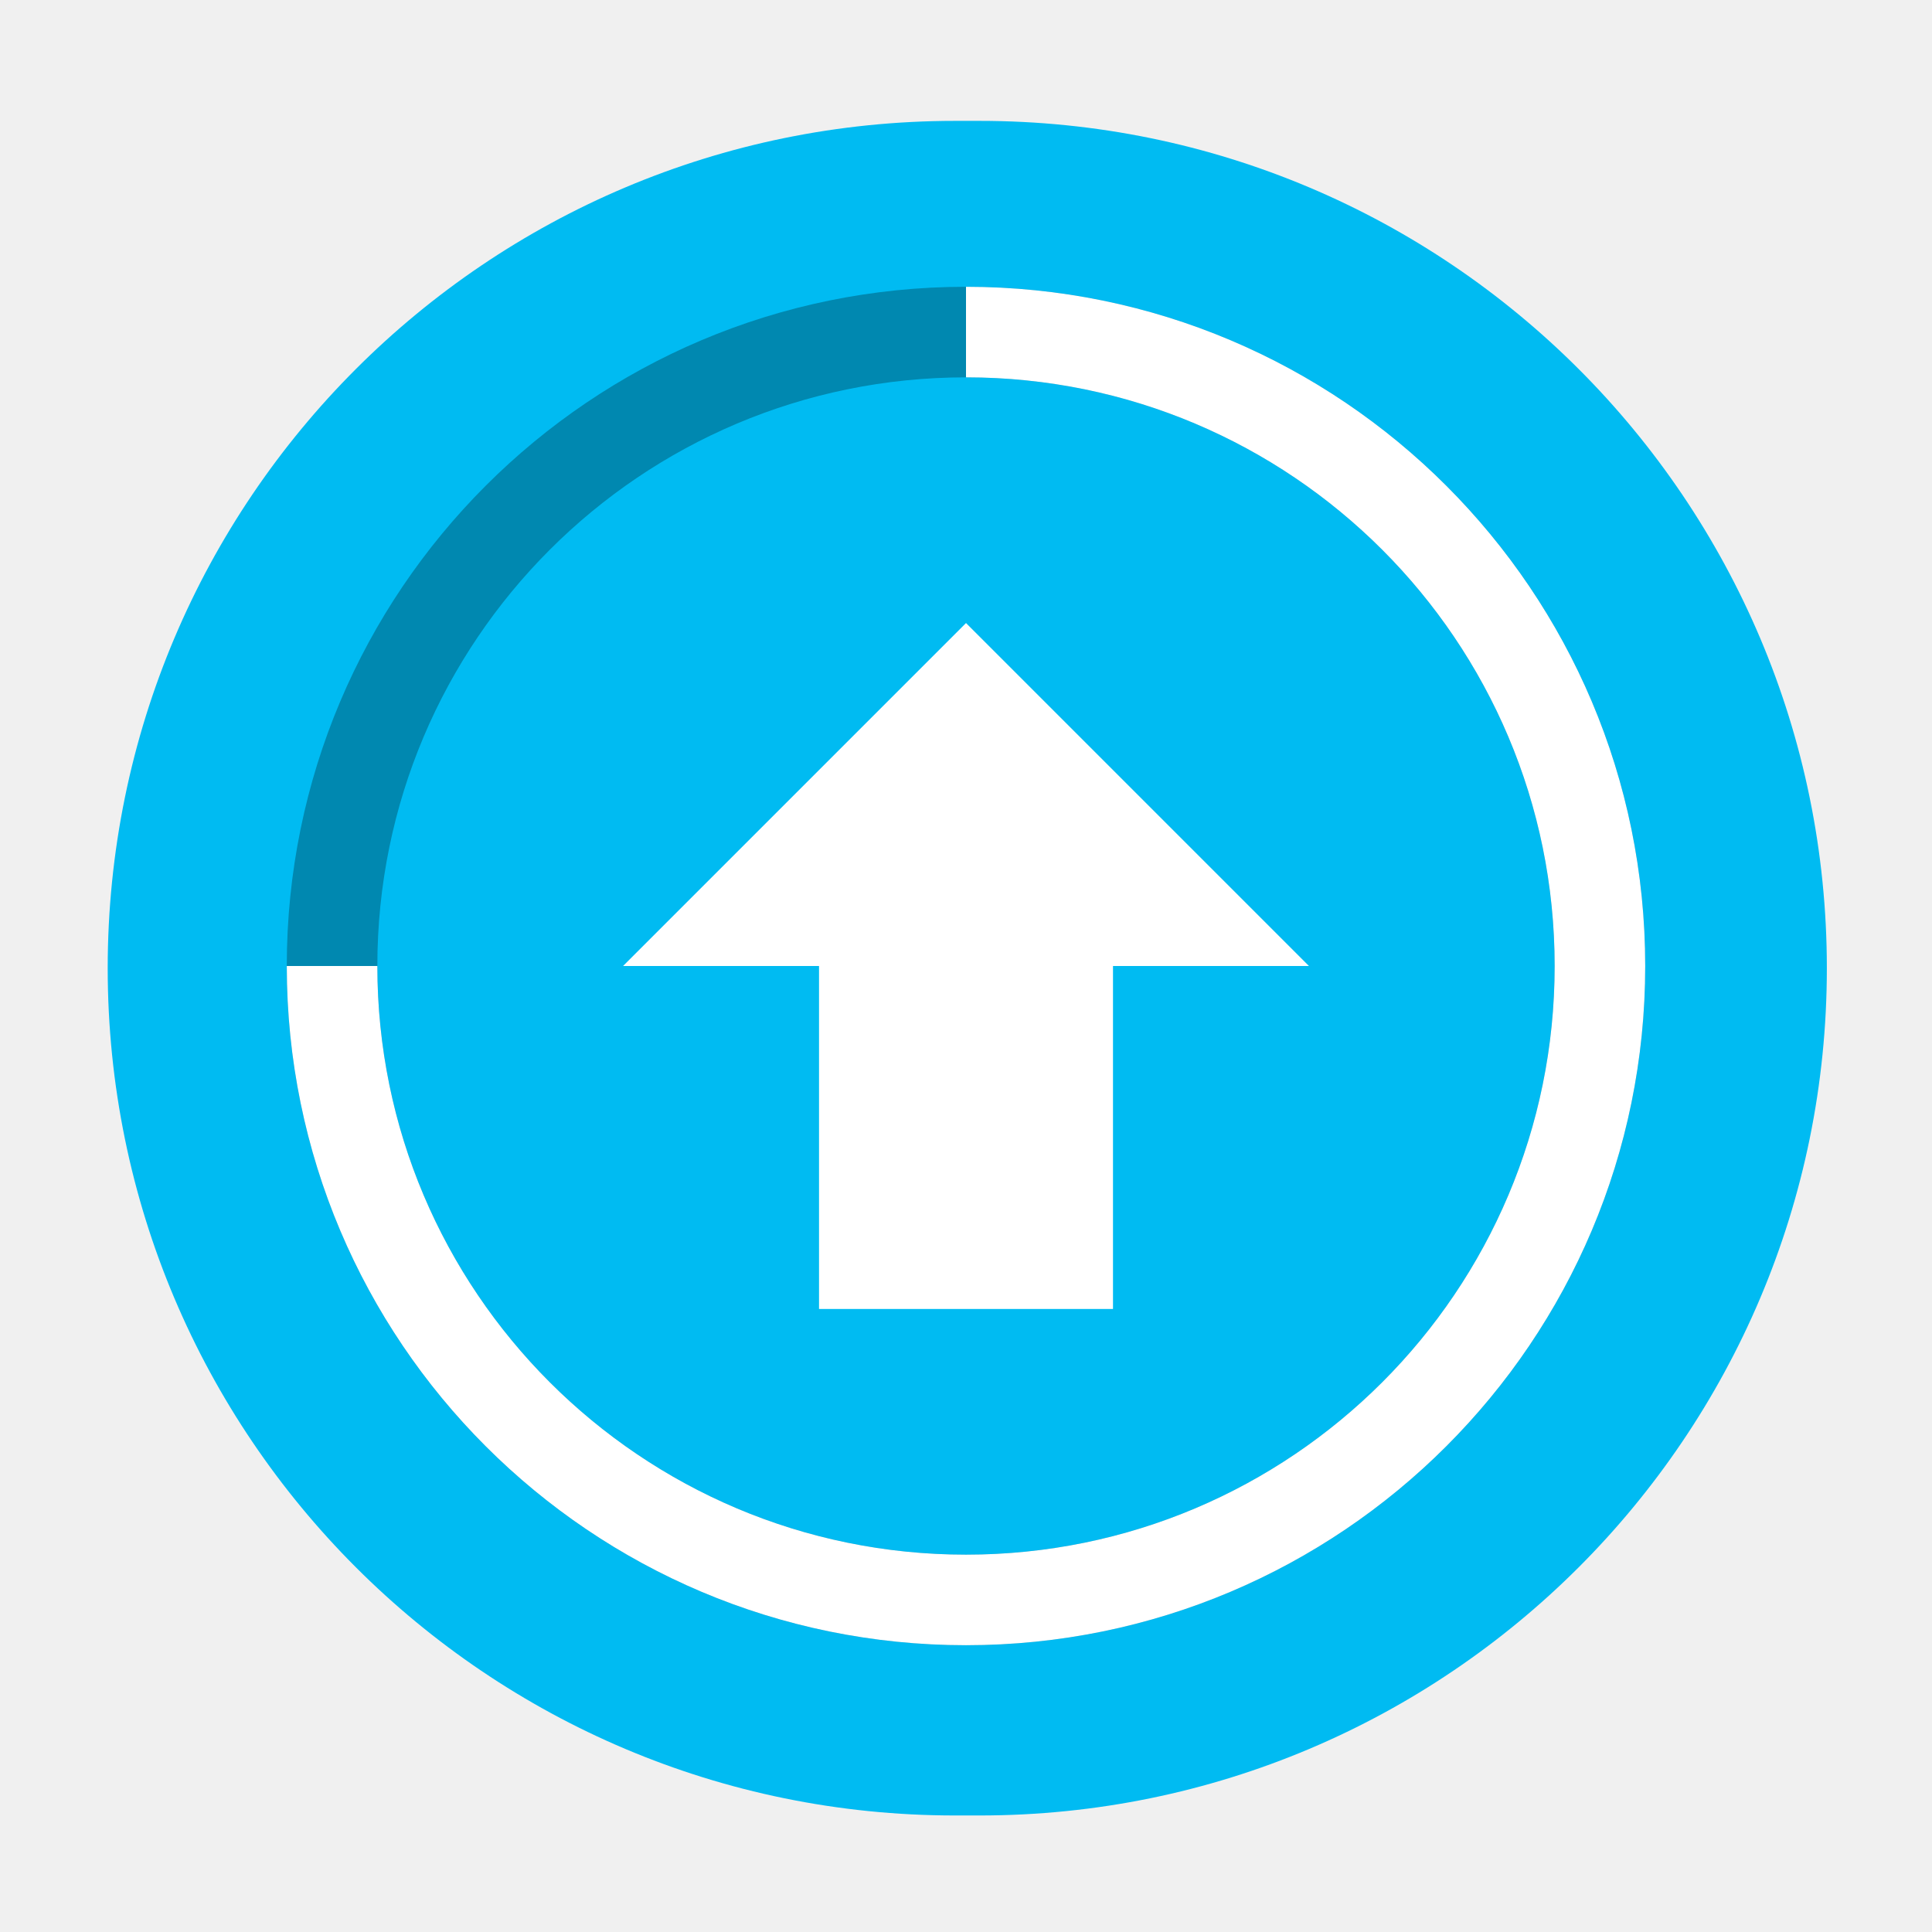
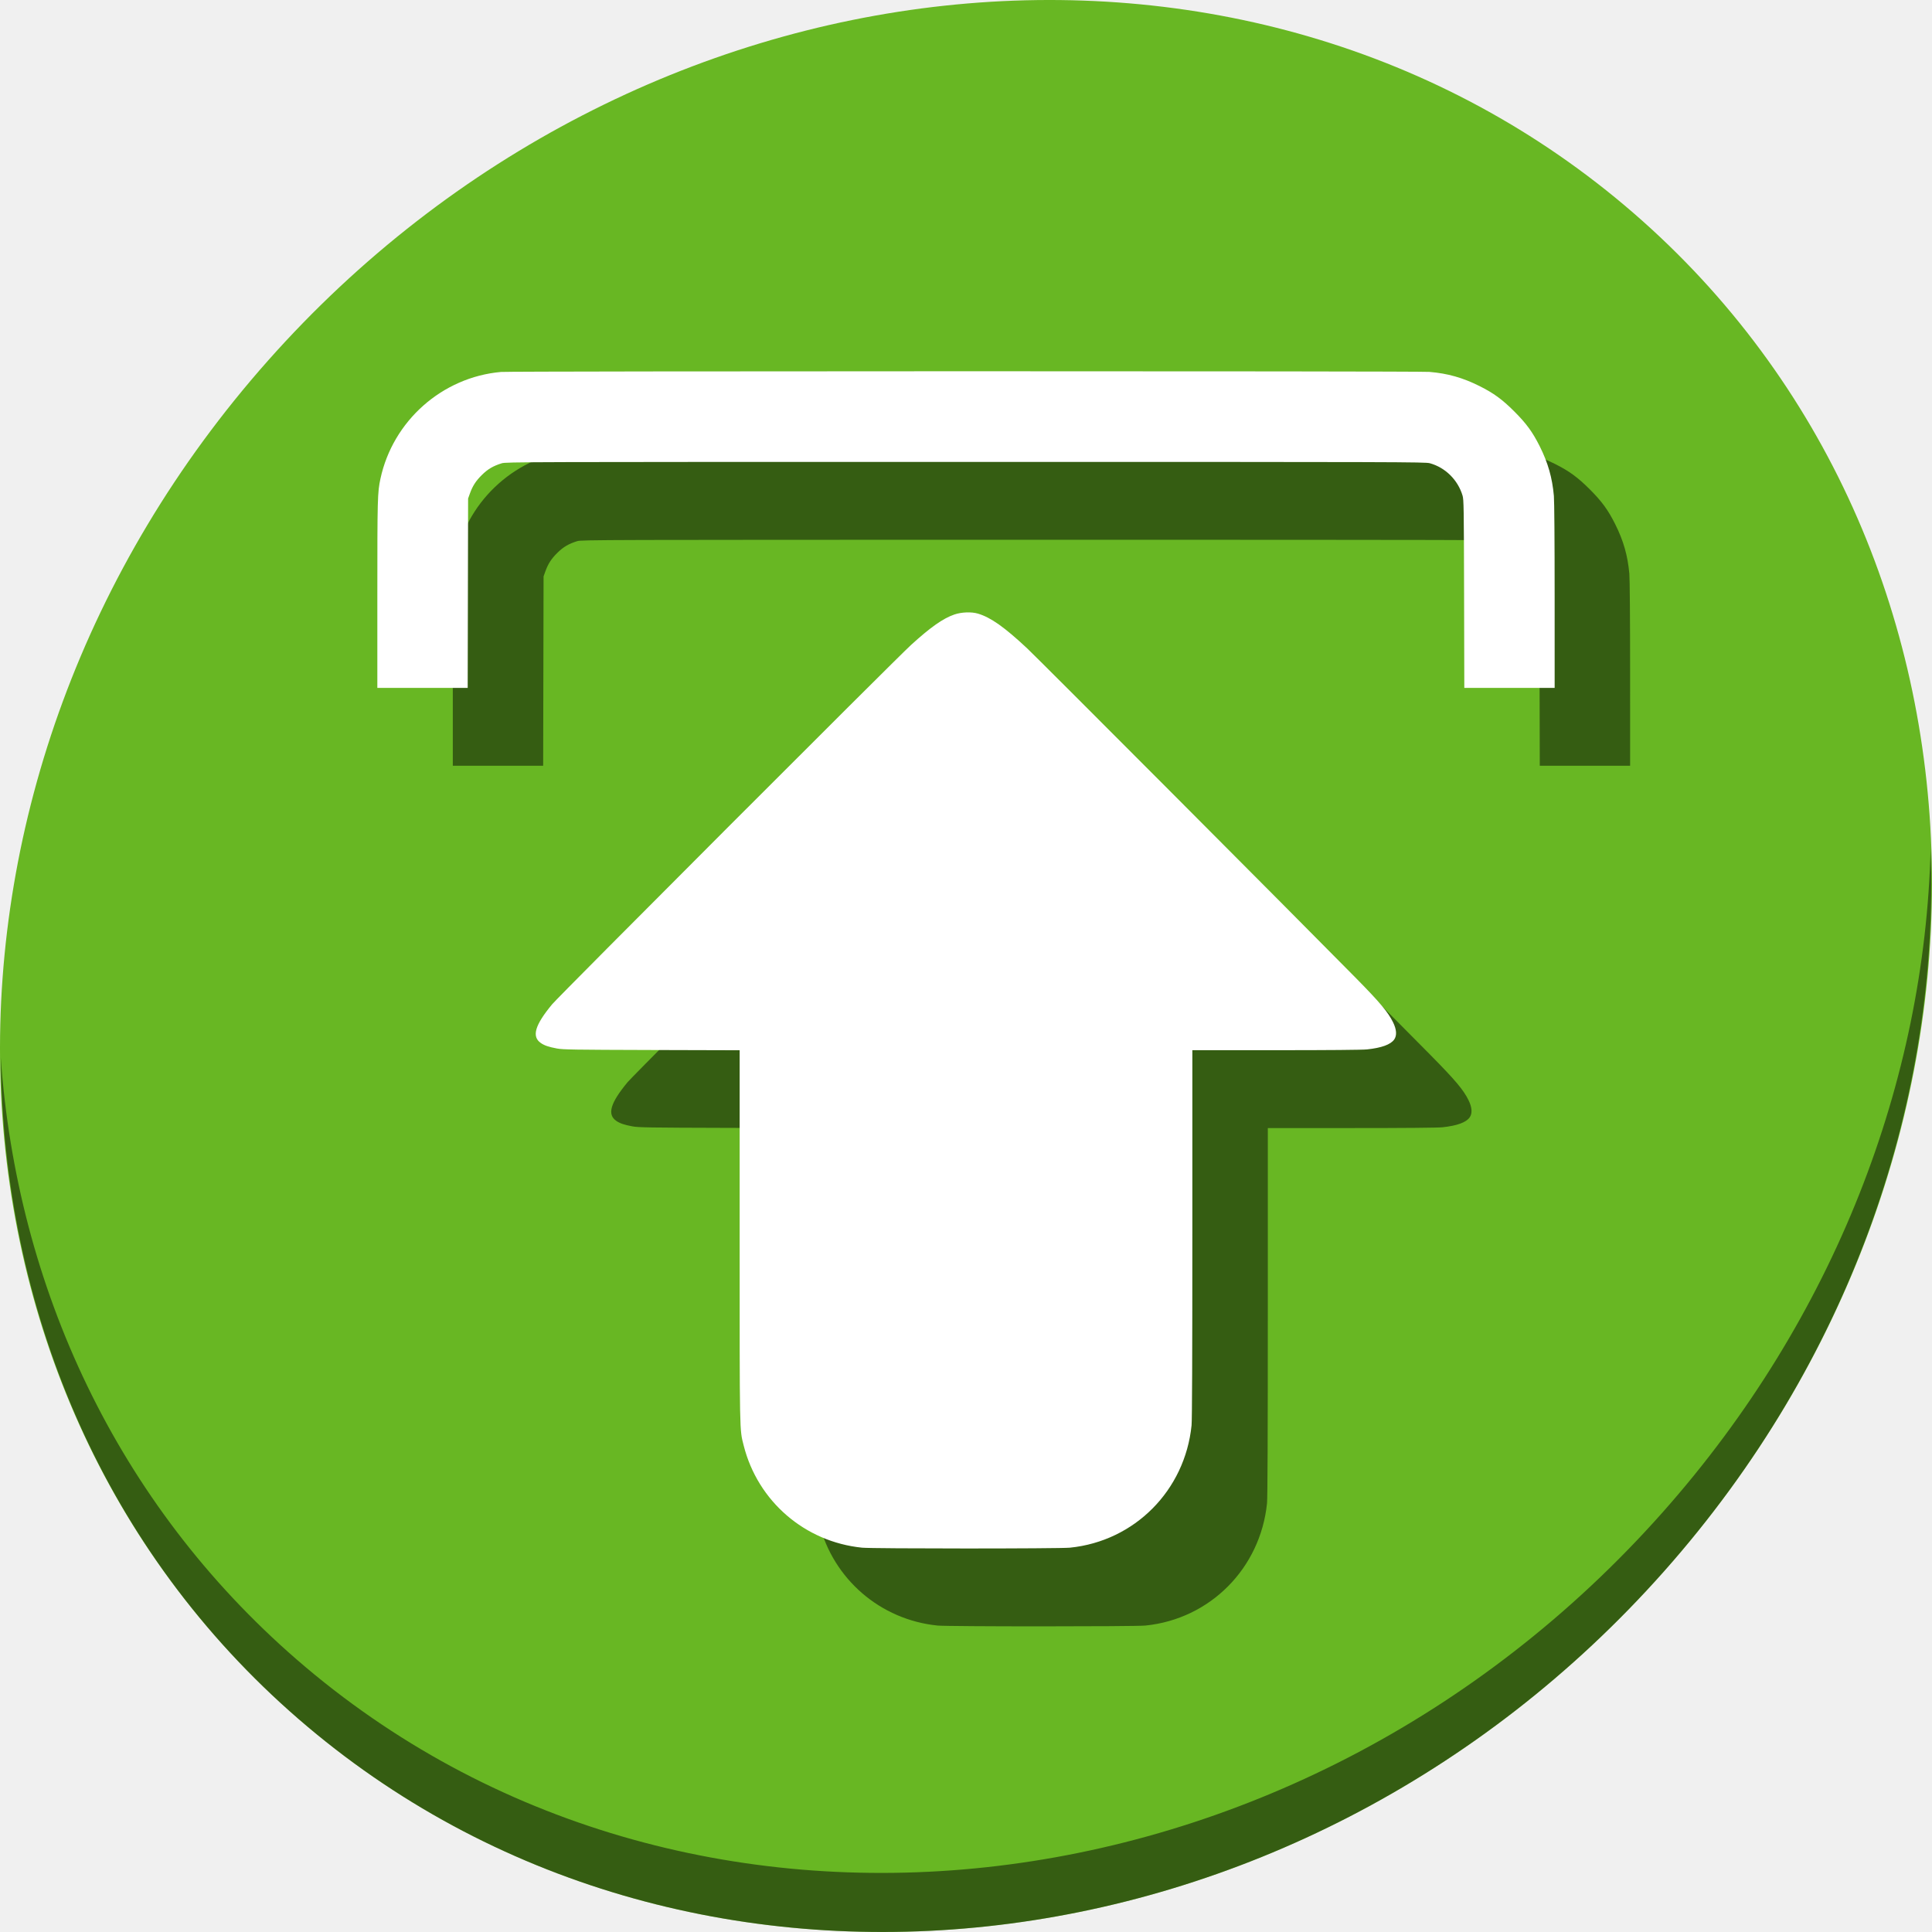
<svg xmlns="http://www.w3.org/2000/svg" id="svg2" version="1.1" width="512" height="512">
  <defs id="defs6" />
-   <rect style="fill:#00bbf2;fill-opacity:1;fill-rule:evenodd;stroke:none" id="rect2998" width="455.593" height="449.085" x="28.542" y="32.034" ry="224.542" />
-   <path style="display:inline;opacity:1;fill:#000000;fill-opacity:0.275;stroke:none" d="m 256,76 c -99.411,0 -180,80.589 -180,180 0,99.411 80.589,180 180,180 99.411,0 180,-80.589 180,-180 C 436,156.589 355.411,76 256,76 Z m 0,24 c 86.156,0 156,69.844 156,156 0,86.156 -69.844,156 -156,156 -86.156,0 -156,-69.844 -156,-156 0,-86.156 69.844,-156 156,-156 z" id="path3836" />
-   <path style="display:inline;fill:#ffffff;fill-opacity:1;stroke:none" d="m 256,76 0,24 c 86.156,0 156,69.844 156,156 0,86.156 -69.844,156 -156,156 -86.156,0 -156,-69.844 -156,-156 l -24,0 c 0,99.411 80.589,180 180,180 99.411,0 180,-80.589 180,-180 C 436,156.589 355.411,76 256,76 Z" id="path3917" />
-   <polygon id="polygon3780" points="16,30 30,16 16,2.001 16,10 2,10 2,22 16,22 " transform="matrix(0,-6.491895,-6.491895,0,359.8736,359.8703)" style="fill:#ffffff" />
+   <g id="g4544">
+     <path style="fill:#68b723;fill-opacity:1;stroke-width:11.11" d="M 432.913,56.474 C 535.106,145.049 538.74,306.174 441.03,416.373 343.32,526.572 181.279,544.101 79.087,455.526 -23.106,366.951 -26.74,205.826 70.97,95.627 168.68,-14.572 330.72,-32.101 432.913,56.474 Z" id="path911" />
+     <path style="opacity:1;fill:#000000;fill-opacity:0.49;stroke-width:11.11" d="M 511.635,224.904 C 510.084,286.215 486.474,349.058 440.669,400.718 342.959,510.917 180.919,528.446 78.726,439.871 30.827,398.356 4.497,340.923 0.194,280.229 0.799,346.585 27.117,410.482 79.079,455.519 181.271,544.094 343.319,526.556 441.022,416.366 490.726,360.308 514.027,291.075 511.635,224.904 Z" id="path913" />
+     <path style="fill:#000000;fill-opacity:0.49;stroke-width:0.198" d="m 152.744,119.21 c -15.571,1.391 -28.626,12.962 -31.922,28.292 -0.781,3.632 -0.823,5.196 -0.823,30.706 v 24.725 h 11.972 11.972 l 0.055,-25.093 0.054,-25.093 0.462,-1.287 c 0.736,-2.052 1.577,-3.358 3.185,-4.949 1.575,-1.558 3.012,-2.403 5.273,-3.101 1.136,-0.35 5.402,-0.363 122.928,-0.363 115.647,0 121.815,0.019 123.014,0.349 4.115,1.137 7.438,4.422 8.677,8.578 0.323,1.085 0.353,2.977 0.407,26.064 l 0.059,24.895 h 11.971 11.971 l -0.002,-24.301 c -0.002,-14.778 -0.081,-25.189 -0.202,-26.568 -0.426,-4.816 -1.557,-8.777 -3.76,-13.175 -1.88,-3.752 -3.533,-6.016 -6.725,-9.207 -3.191,-3.191 -5.455,-4.845 -9.207,-6.725 -4.444,-2.227 -8.459,-3.363 -13.3,-3.764 -2.87,-0.238 -243.394,-0.223 -246.06,0.015 z m 120.174,64.278 c -2.949,0.998 -6.358,3.393 -11.469,8.057 -4.162,3.798 -93.321,93.06 -95.119,95.229 -4.585,5.531 -5.474,8.564 -3.009,10.269 0.958,0.663 2.104,1.053 4.283,1.458 1.597,0.297 4.299,0.339 25.101,0.398 l 23.311,0.065 v 49.178 c 0,53.412 -0.043,51.189 1.08,55.616 3.742,14.752 16.205,25.494 31.359,27.029 2.795,0.283 52.287,0.284 55.092,7.6e-4 17.13,-1.729 30.485,-15.166 32.231,-32.43 0.138,-1.368 0.207,-18.239 0.207,-50.73 v -48.68 h 22.18 c 13.97,0 22.892,-0.076 24.103,-0.206 3.864,-0.413 6.253,-1.281 7.205,-2.616 0.754,-1.057 0.648,-2.656 -0.303,-4.58 -1.356,-2.744 -3.452,-5.233 -10.022,-11.9 -15.781,-16.016 -84,-84.427 -86.914,-87.159 -5.992,-5.618 -9.686,-8.23 -13.054,-9.23 -1.74,-0.517 -4.339,-0.421 -6.262,0.229 z" id="path838" />
+     <path id="path919" d="m 132.744,98.573 c -15.571,1.391 -28.626,12.962 -31.922,28.292 -0.781,3.632 -0.823,5.196 -0.823,30.706 v 24.725 h 11.972 11.972 l 0.055,-25.093 0.054,-25.093 0.462,-1.287 c 0.736,-2.052 1.577,-3.358 3.185,-4.949 1.575,-1.558 3.012,-2.403 5.273,-3.101 1.136,-0.35 5.402,-0.363 122.928,-0.363 115.647,0 121.815,0.019 123.014,0.349 4.115,1.137 7.438,4.422 8.677,8.578 0.323,1.085 0.353,2.977 0.407,26.064 l 0.059,24.895 h 11.971 11.971 l -0.002,-24.301 c -0.002,-14.778 -0.081,-25.189 -0.202,-26.568 -0.426,-4.816 -1.557,-8.777 -3.76,-13.175 -1.88,-3.752 -3.533,-6.016 -6.725,-9.207 -3.191,-3.191 -5.455,-4.845 -9.207,-6.725 -4.444,-2.227 -8.459,-3.363 -13.3,-3.764 -2.87,-0.238 -243.394,-0.223 -246.06,0.015 z m 120.174,64.278 c -2.949,0.998 -6.358,3.393 -11.469,8.057 -4.162,3.798 -93.321,93.06 -95.119,95.229 -4.585,5.531 -5.474,8.564 -3.009,10.269 0.958,0.663 2.104,1.053 4.283,1.458 1.597,0.297 4.299,0.339 25.101,0.398 l 23.311,0.065 v 49.178 c 0,53.412 -0.043,51.189 1.08,55.616 3.742,14.752 16.205,25.494 31.359,27.029 2.795,0.283 52.287,0.284 55.092,7.6e-4 17.13,-1.729 30.485,-15.166 32.231,-32.43 0.138,-1.368 0.207,-18.239 0.207,-50.73 v -48.68 h 22.18 c 13.97,0 22.892,-0.076 24.103,-0.206 3.864,-0.413 6.253,-1.281 7.205,-2.616 0.754,-1.057 0.648,-2.656 -0.303,-4.58 -1.356,-2.744 -3.452,-5.233 -10.022,-11.9 -15.781,-16.016 -84,-84.427 -86.914,-87.159 -5.992,-5.618 -9.686,-8.23 -13.054,-9.23 -1.74,-0.517 -4.339,-0.421 -6.262,0.229 z" style="fill:#ffffff;stroke-width:0.198" />
+   </g>
</svg>
